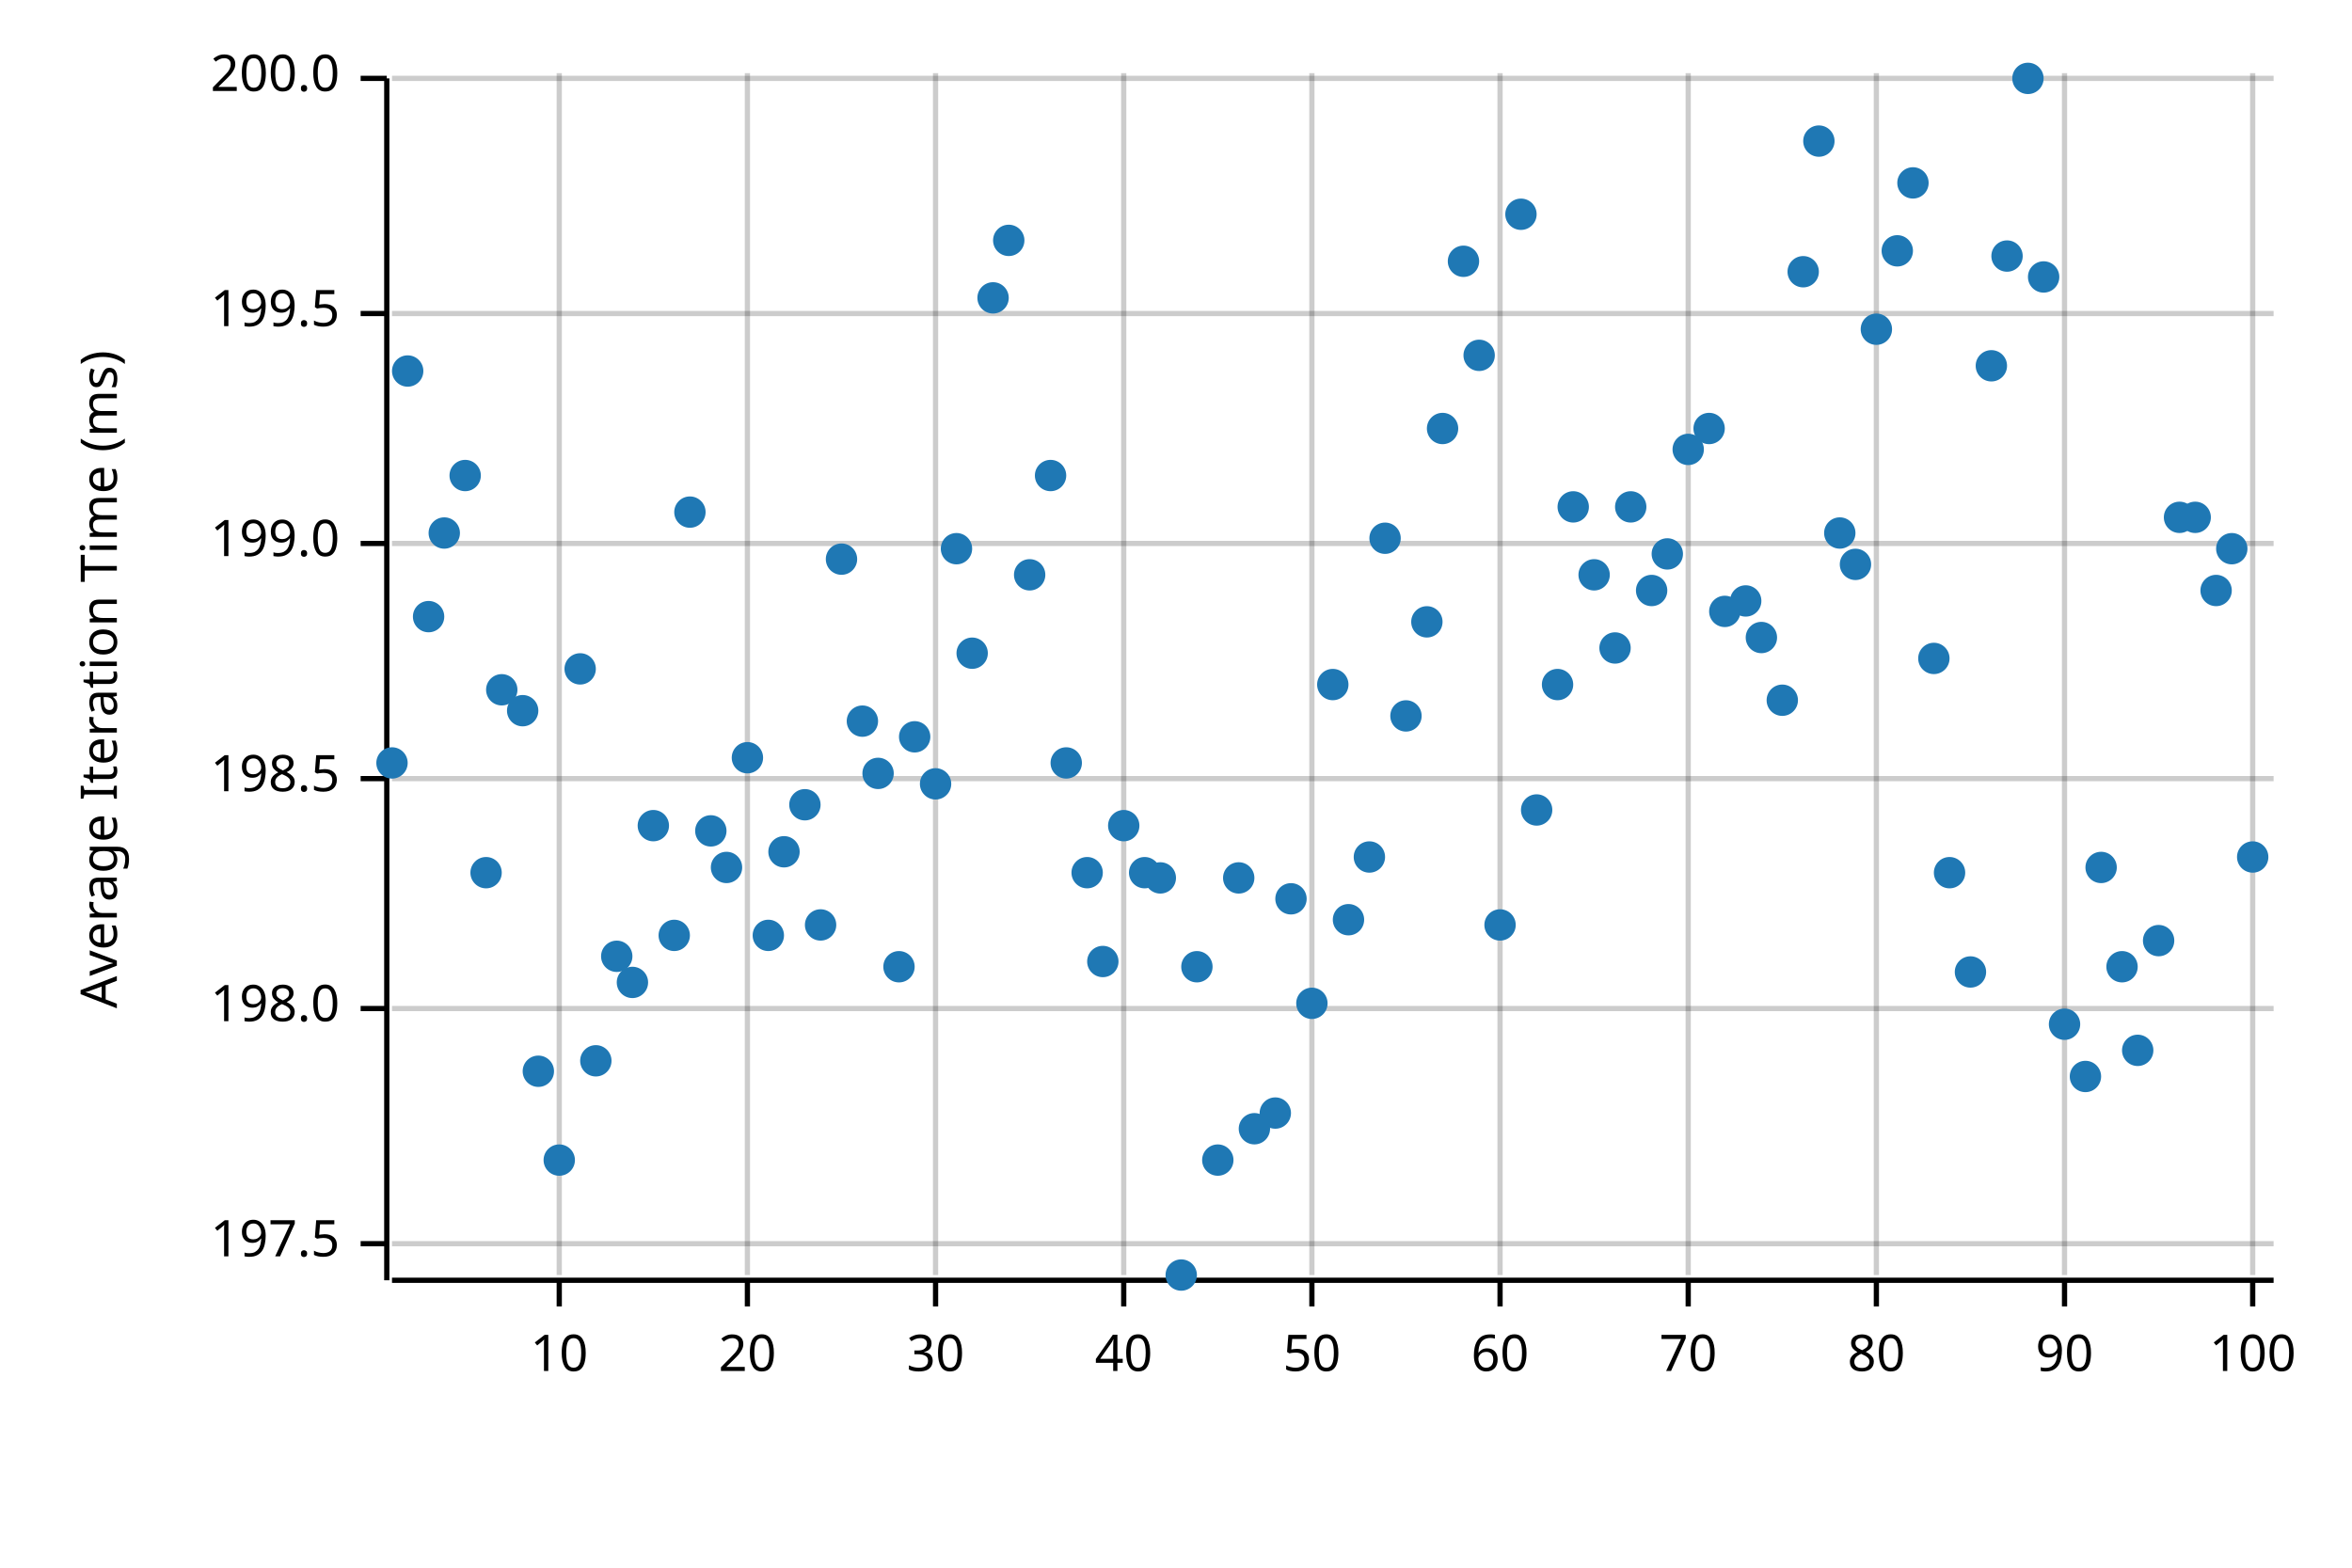
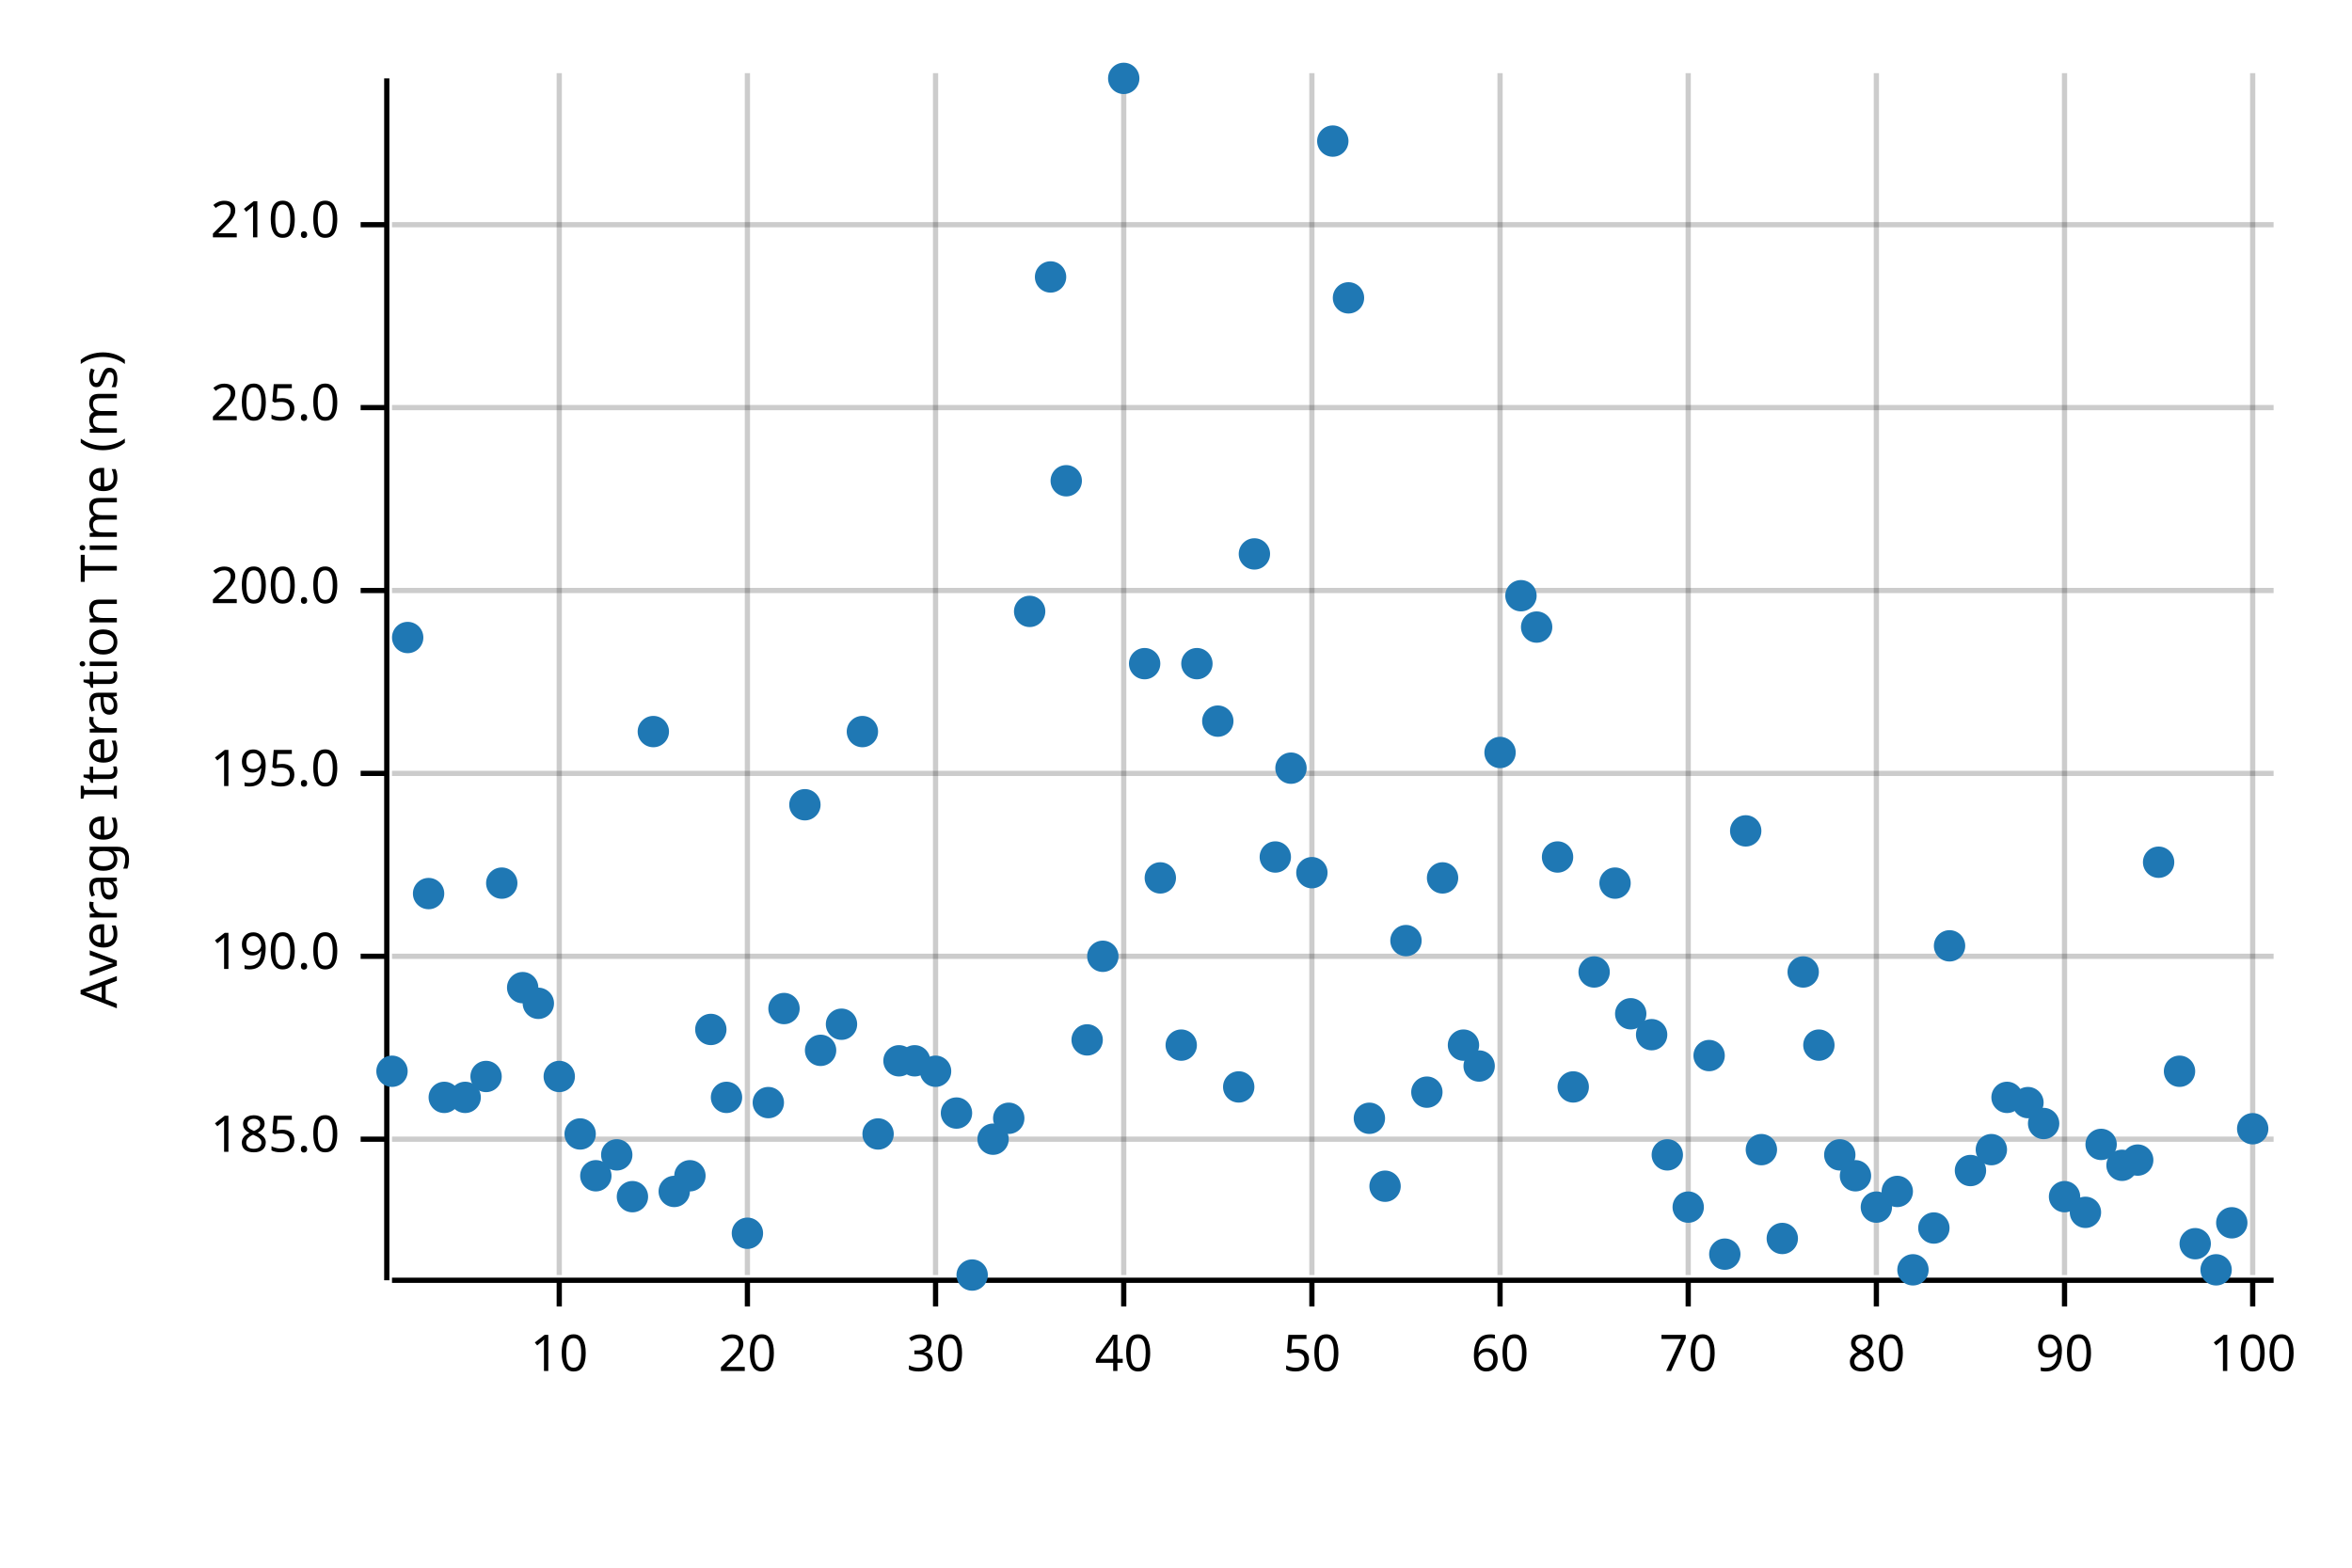
<svg xmlns="http://www.w3.org/2000/svg" width="450" height="300" viewBox="0 0 450 300">
  <text x="15" y="130" dy="0.76em" text-anchor="middle" font-family="sans-serif" font-size="9.677" opacity="1" fill="#000000" transform="rotate(270, 15, 130)">
Average Iteration Time (ms)
</text>
  <line opacity="0.2" stroke="#000000" stroke-width="1" x1="107" y1="244" x2="107" y2="14" />
  <line opacity="0.2" stroke="#000000" stroke-width="1" x1="143" y1="244" x2="143" y2="14" />
  <line opacity="0.2" stroke="#000000" stroke-width="1" x1="179" y1="244" x2="179" y2="14" />
  <line opacity="0.2" stroke="#000000" stroke-width="1" x1="215" y1="244" x2="215" y2="14" />
  <line opacity="0.2" stroke="#000000" stroke-width="1" x1="251" y1="244" x2="251" y2="14" />
  <line opacity="0.2" stroke="#000000" stroke-width="1" x1="287" y1="244" x2="287" y2="14" />
  <line opacity="0.2" stroke="#000000" stroke-width="1" x1="323" y1="244" x2="323" y2="14" />
  <line opacity="0.2" stroke="#000000" stroke-width="1" x1="359" y1="244" x2="359" y2="14" />
  <line opacity="0.2" stroke="#000000" stroke-width="1" x1="395" y1="244" x2="395" y2="14" />
  <line opacity="0.2" stroke="#000000" stroke-width="1" x1="431" y1="244" x2="431" y2="14" />
-   <line opacity="0.2" stroke="#000000" stroke-width="1" x1="75" y1="238" x2="435" y2="238" />
-   <line opacity="0.2" stroke="#000000" stroke-width="1" x1="75" y1="193" x2="435" y2="193" />
-   <line opacity="0.2" stroke="#000000" stroke-width="1" x1="75" y1="149" x2="435" y2="149" />
-   <line opacity="0.2" stroke="#000000" stroke-width="1" x1="75" y1="104" x2="435" y2="104" />
-   <line opacity="0.2" stroke="#000000" stroke-width="1" x1="75" y1="60" x2="435" y2="60" />
-   <line opacity="0.2" stroke="#000000" stroke-width="1" x1="75" y1="15" x2="435" y2="15" />
+   <line opacity="0.2" stroke="#000000" stroke-width="1" x1="75" y1="218" x2="435" y2="218" />
+   <line opacity="0.2" stroke="#000000" stroke-width="1" x1="75" y1="183" x2="435" y2="183" />
+   <line opacity="0.2" stroke="#000000" stroke-width="1" x1="75" y1="148" x2="435" y2="148" />
+   <line opacity="0.2" stroke="#000000" stroke-width="1" x1="75" y1="113" x2="435" y2="113" />
+   <line opacity="0.2" stroke="#000000" stroke-width="1" x1="75" y1="78" x2="435" y2="78" />
+   <line opacity="0.2" stroke="#000000" stroke-width="1" x1="75" y1="43" x2="435" y2="43" />
  <polyline fill="none" opacity="1" stroke="#000000" stroke-width="1" points="74,15 74,245 " />
-   <text x="65" y="238" dy="0.5ex" text-anchor="end" font-family="sans-serif" font-size="9.677" opacity="1" fill="#000000">
- 197.5
+   <text x="65" y="218" dy="0.5ex" text-anchor="end" font-family="sans-serif" font-size="9.677" opacity="1" fill="#000000">
+ 185.0
</text>
-   <polyline fill="none" opacity="1" stroke="#000000" stroke-width="1" points="69,238 74,238 " />
-   <text x="65" y="193" dy="0.5ex" text-anchor="end" font-family="sans-serif" font-size="9.677" opacity="1" fill="#000000">
- 198.0
+   <polyline fill="none" opacity="1" stroke="#000000" stroke-width="1" points="69,218 74,218 " />
+   <text x="65" y="183" dy="0.5ex" text-anchor="end" font-family="sans-serif" font-size="9.677" opacity="1" fill="#000000">
+ 190.0
</text>
-   <polyline fill="none" opacity="1" stroke="#000000" stroke-width="1" points="69,193 74,193 " />
-   <text x="65" y="149" dy="0.5ex" text-anchor="end" font-family="sans-serif" font-size="9.677" opacity="1" fill="#000000">
- 198.5
+   <polyline fill="none" opacity="1" stroke="#000000" stroke-width="1" points="69,183 74,183 " />
+   <text x="65" y="148" dy="0.5ex" text-anchor="end" font-family="sans-serif" font-size="9.677" opacity="1" fill="#000000">
+ 195.0
</text>
-   <polyline fill="none" opacity="1" stroke="#000000" stroke-width="1" points="69,149 74,149 " />
-   <text x="65" y="104" dy="0.5ex" text-anchor="end" font-family="sans-serif" font-size="9.677" opacity="1" fill="#000000">
- 199.0
- </text>
-   <polyline fill="none" opacity="1" stroke="#000000" stroke-width="1" points="69,104 74,104 " />
-   <text x="65" y="60" dy="0.5ex" text-anchor="end" font-family="sans-serif" font-size="9.677" opacity="1" fill="#000000">
- 199.5
- </text>
-   <polyline fill="none" opacity="1" stroke="#000000" stroke-width="1" points="69,60 74,60 " />
-   <text x="65" y="15" dy="0.5ex" text-anchor="end" font-family="sans-serif" font-size="9.677" opacity="1" fill="#000000">
+   <polyline fill="none" opacity="1" stroke="#000000" stroke-width="1" points="69,148 74,148 " />
+   <text x="65" y="113" dy="0.5ex" text-anchor="end" font-family="sans-serif" font-size="9.677" opacity="1" fill="#000000">
200.0
</text>
-   <polyline fill="none" opacity="1" stroke="#000000" stroke-width="1" points="69,15 74,15 " />
+   <polyline fill="none" opacity="1" stroke="#000000" stroke-width="1" points="69,113 74,113 " />
+   <text x="65" y="78" dy="0.5ex" text-anchor="end" font-family="sans-serif" font-size="9.677" opacity="1" fill="#000000">
+ 205.0
+ </text>
+   <polyline fill="none" opacity="1" stroke="#000000" stroke-width="1" points="69,78 74,78 " />
+   <text x="65" y="43" dy="0.5ex" text-anchor="end" font-family="sans-serif" font-size="9.677" opacity="1" fill="#000000">
+ 210.0
+ </text>
+   <polyline fill="none" opacity="1" stroke="#000000" stroke-width="1" points="69,43 74,43 " />
  <polyline fill="none" opacity="1" stroke="#000000" stroke-width="1" points="75,245 435,245 " />
  <text x="107" y="255" dy="0.76em" text-anchor="middle" font-family="sans-serif" font-size="9.677" opacity="1" fill="#000000">
10
</text>
  <polyline fill="none" opacity="1" stroke="#000000" stroke-width="1" points="107,245 107,250 " />
  <text x="143" y="255" dy="0.76em" text-anchor="middle" font-family="sans-serif" font-size="9.677" opacity="1" fill="#000000">
20
</text>
  <polyline fill="none" opacity="1" stroke="#000000" stroke-width="1" points="143,245 143,250 " />
  <text x="179" y="255" dy="0.76em" text-anchor="middle" font-family="sans-serif" font-size="9.677" opacity="1" fill="#000000">
30
</text>
  <polyline fill="none" opacity="1" stroke="#000000" stroke-width="1" points="179,245 179,250 " />
  <text x="215" y="255" dy="0.76em" text-anchor="middle" font-family="sans-serif" font-size="9.677" opacity="1" fill="#000000">
40
</text>
  <polyline fill="none" opacity="1" stroke="#000000" stroke-width="1" points="215,245 215,250 " />
  <text x="251" y="255" dy="0.76em" text-anchor="middle" font-family="sans-serif" font-size="9.677" opacity="1" fill="#000000">
50
</text>
  <polyline fill="none" opacity="1" stroke="#000000" stroke-width="1" points="251,245 251,250 " />
  <text x="287" y="255" dy="0.76em" text-anchor="middle" font-family="sans-serif" font-size="9.677" opacity="1" fill="#000000">
60
</text>
  <polyline fill="none" opacity="1" stroke="#000000" stroke-width="1" points="287,245 287,250 " />
  <text x="323" y="255" dy="0.76em" text-anchor="middle" font-family="sans-serif" font-size="9.677" opacity="1" fill="#000000">
70
</text>
  <polyline fill="none" opacity="1" stroke="#000000" stroke-width="1" points="323,245 323,250 " />
  <text x="359" y="255" dy="0.76em" text-anchor="middle" font-family="sans-serif" font-size="9.677" opacity="1" fill="#000000">
80
</text>
  <polyline fill="none" opacity="1" stroke="#000000" stroke-width="1" points="359,245 359,250 " />
  <text x="395" y="255" dy="0.76em" text-anchor="middle" font-family="sans-serif" font-size="9.677" opacity="1" fill="#000000">
90
</text>
  <polyline fill="none" opacity="1" stroke="#000000" stroke-width="1" points="395,245 395,250 " />
  <text x="431" y="255" dy="0.76em" text-anchor="middle" font-family="sans-serif" font-size="9.677" opacity="1" fill="#000000">
100
</text>
  <polyline fill="none" opacity="1" stroke="#000000" stroke-width="1" points="431,245 431,250 " />
-   <circle cx="75" cy="146" r="3" opacity="1" fill="#1F78B4" stroke="none" stroke-width="1" />
-   <circle cx="78" cy="71" r="3" opacity="1" fill="#1F78B4" stroke="none" stroke-width="1" />
-   <circle cx="82" cy="118" r="3" opacity="1" fill="#1F78B4" stroke="none" stroke-width="1" />
-   <circle cx="85" cy="102" r="3" opacity="1" fill="#1F78B4" stroke="none" stroke-width="1" />
-   <circle cx="89" cy="91" r="3" opacity="1" fill="#1F78B4" stroke="none" stroke-width="1" />
-   <circle cx="93" cy="167" r="3" opacity="1" fill="#1F78B4" stroke="none" stroke-width="1" />
-   <circle cx="96" cy="132" r="3" opacity="1" fill="#1F78B4" stroke="none" stroke-width="1" />
-   <circle cx="100" cy="136" r="3" opacity="1" fill="#1F78B4" stroke="none" stroke-width="1" />
-   <circle cx="103" cy="205" r="3" opacity="1" fill="#1F78B4" stroke="none" stroke-width="1" />
-   <circle cx="107" cy="222" r="3" opacity="1" fill="#1F78B4" stroke="none" stroke-width="1" />
-   <circle cx="111" cy="128" r="3" opacity="1" fill="#1F78B4" stroke="none" stroke-width="1" />
-   <circle cx="114" cy="203" r="3" opacity="1" fill="#1F78B4" stroke="none" stroke-width="1" />
-   <circle cx="118" cy="183" r="3" opacity="1" fill="#1F78B4" stroke="none" stroke-width="1" />
-   <circle cx="121" cy="188" r="3" opacity="1" fill="#1F78B4" stroke="none" stroke-width="1" />
-   <circle cx="125" cy="158" r="3" opacity="1" fill="#1F78B4" stroke="none" stroke-width="1" />
-   <circle cx="129" cy="179" r="3" opacity="1" fill="#1F78B4" stroke="none" stroke-width="1" />
-   <circle cx="132" cy="98" r="3" opacity="1" fill="#1F78B4" stroke="none" stroke-width="1" />
-   <circle cx="136" cy="159" r="3" opacity="1" fill="#1F78B4" stroke="none" stroke-width="1" />
-   <circle cx="139" cy="166" r="3" opacity="1" fill="#1F78B4" stroke="none" stroke-width="1" />
-   <circle cx="143" cy="145" r="3" opacity="1" fill="#1F78B4" stroke="none" stroke-width="1" />
-   <circle cx="147" cy="179" r="3" opacity="1" fill="#1F78B4" stroke="none" stroke-width="1" />
-   <circle cx="150" cy="163" r="3" opacity="1" fill="#1F78B4" stroke="none" stroke-width="1" />
+   <circle cx="75" cy="205" r="3" opacity="1" fill="#1F78B4" stroke="none" stroke-width="1" />
+   <circle cx="78" cy="122" r="3" opacity="1" fill="#1F78B4" stroke="none" stroke-width="1" />
+   <circle cx="82" cy="171" r="3" opacity="1" fill="#1F78B4" stroke="none" stroke-width="1" />
+   <circle cx="85" cy="210" r="3" opacity="1" fill="#1F78B4" stroke="none" stroke-width="1" />
+   <circle cx="89" cy="210" r="3" opacity="1" fill="#1F78B4" stroke="none" stroke-width="1" />
+   <circle cx="93" cy="206" r="3" opacity="1" fill="#1F78B4" stroke="none" stroke-width="1" />
+   <circle cx="96" cy="169" r="3" opacity="1" fill="#1F78B4" stroke="none" stroke-width="1" />
+   <circle cx="100" cy="189" r="3" opacity="1" fill="#1F78B4" stroke="none" stroke-width="1" />
+   <circle cx="103" cy="192" r="3" opacity="1" fill="#1F78B4" stroke="none" stroke-width="1" />
+   <circle cx="107" cy="206" r="3" opacity="1" fill="#1F78B4" stroke="none" stroke-width="1" />
+   <circle cx="111" cy="217" r="3" opacity="1" fill="#1F78B4" stroke="none" stroke-width="1" />
+   <circle cx="114" cy="225" r="3" opacity="1" fill="#1F78B4" stroke="none" stroke-width="1" />
+   <circle cx="118" cy="221" r="3" opacity="1" fill="#1F78B4" stroke="none" stroke-width="1" />
+   <circle cx="121" cy="229" r="3" opacity="1" fill="#1F78B4" stroke="none" stroke-width="1" />
+   <circle cx="125" cy="140" r="3" opacity="1" fill="#1F78B4" stroke="none" stroke-width="1" />
+   <circle cx="129" cy="228" r="3" opacity="1" fill="#1F78B4" stroke="none" stroke-width="1" />
+   <circle cx="132" cy="225" r="3" opacity="1" fill="#1F78B4" stroke="none" stroke-width="1" />
+   <circle cx="136" cy="197" r="3" opacity="1" fill="#1F78B4" stroke="none" stroke-width="1" />
+   <circle cx="139" cy="210" r="3" opacity="1" fill="#1F78B4" stroke="none" stroke-width="1" />
+   <circle cx="143" cy="236" r="3" opacity="1" fill="#1F78B4" stroke="none" stroke-width="1" />
+   <circle cx="147" cy="211" r="3" opacity="1" fill="#1F78B4" stroke="none" stroke-width="1" />
+   <circle cx="150" cy="193" r="3" opacity="1" fill="#1F78B4" stroke="none" stroke-width="1" />
  <circle cx="154" cy="154" r="3" opacity="1" fill="#1F78B4" stroke="none" stroke-width="1" />
-   <circle cx="157" cy="177" r="3" opacity="1" fill="#1F78B4" stroke="none" stroke-width="1" />
-   <circle cx="161" cy="107" r="3" opacity="1" fill="#1F78B4" stroke="none" stroke-width="1" />
-   <circle cx="165" cy="138" r="3" opacity="1" fill="#1F78B4" stroke="none" stroke-width="1" />
-   <circle cx="168" cy="148" r="3" opacity="1" fill="#1F78B4" stroke="none" stroke-width="1" />
-   <circle cx="172" cy="185" r="3" opacity="1" fill="#1F78B4" stroke="none" stroke-width="1" />
-   <circle cx="175" cy="141" r="3" opacity="1" fill="#1F78B4" stroke="none" stroke-width="1" />
-   <circle cx="179" cy="150" r="3" opacity="1" fill="#1F78B4" stroke="none" stroke-width="1" />
-   <circle cx="183" cy="105" r="3" opacity="1" fill="#1F78B4" stroke="none" stroke-width="1" />
-   <circle cx="186" cy="125" r="3" opacity="1" fill="#1F78B4" stroke="none" stroke-width="1" />
-   <circle cx="190" cy="57" r="3" opacity="1" fill="#1F78B4" stroke="none" stroke-width="1" />
-   <circle cx="193" cy="46" r="3" opacity="1" fill="#1F78B4" stroke="none" stroke-width="1" />
-   <circle cx="197" cy="110" r="3" opacity="1" fill="#1F78B4" stroke="none" stroke-width="1" />
-   <circle cx="201" cy="91" r="3" opacity="1" fill="#1F78B4" stroke="none" stroke-width="1" />
-   <circle cx="204" cy="146" r="3" opacity="1" fill="#1F78B4" stroke="none" stroke-width="1" />
-   <circle cx="208" cy="167" r="3" opacity="1" fill="#1F78B4" stroke="none" stroke-width="1" />
-   <circle cx="211" cy="184" r="3" opacity="1" fill="#1F78B4" stroke="none" stroke-width="1" />
-   <circle cx="215" cy="158" r="3" opacity="1" fill="#1F78B4" stroke="none" stroke-width="1" />
-   <circle cx="219" cy="167" r="3" opacity="1" fill="#1F78B4" stroke="none" stroke-width="1" />
+   <circle cx="157" cy="201" r="3" opacity="1" fill="#1F78B4" stroke="none" stroke-width="1" />
+   <circle cx="161" cy="196" r="3" opacity="1" fill="#1F78B4" stroke="none" stroke-width="1" />
+   <circle cx="165" cy="140" r="3" opacity="1" fill="#1F78B4" stroke="none" stroke-width="1" />
+   <circle cx="168" cy="217" r="3" opacity="1" fill="#1F78B4" stroke="none" stroke-width="1" />
+   <circle cx="172" cy="203" r="3" opacity="1" fill="#1F78B4" stroke="none" stroke-width="1" />
+   <circle cx="175" cy="203" r="3" opacity="1" fill="#1F78B4" stroke="none" stroke-width="1" />
+   <circle cx="179" cy="205" r="3" opacity="1" fill="#1F78B4" stroke="none" stroke-width="1" />
+   <circle cx="183" cy="213" r="3" opacity="1" fill="#1F78B4" stroke="none" stroke-width="1" />
+   <circle cx="186" cy="244" r="3" opacity="1" fill="#1F78B4" stroke="none" stroke-width="1" />
+   <circle cx="190" cy="218" r="3" opacity="1" fill="#1F78B4" stroke="none" stroke-width="1" />
+   <circle cx="193" cy="214" r="3" opacity="1" fill="#1F78B4" stroke="none" stroke-width="1" />
+   <circle cx="197" cy="117" r="3" opacity="1" fill="#1F78B4" stroke="none" stroke-width="1" />
+   <circle cx="201" cy="53" r="3" opacity="1" fill="#1F78B4" stroke="none" stroke-width="1" />
+   <circle cx="204" cy="92" r="3" opacity="1" fill="#1F78B4" stroke="none" stroke-width="1" />
+   <circle cx="208" cy="199" r="3" opacity="1" fill="#1F78B4" stroke="none" stroke-width="1" />
+   <circle cx="211" cy="183" r="3" opacity="1" fill="#1F78B4" stroke="none" stroke-width="1" />
+   <circle cx="215" cy="15" r="3" opacity="1" fill="#1F78B4" stroke="none" stroke-width="1" />
+   <circle cx="219" cy="127" r="3" opacity="1" fill="#1F78B4" stroke="none" stroke-width="1" />
  <circle cx="222" cy="168" r="3" opacity="1" fill="#1F78B4" stroke="none" stroke-width="1" />
-   <circle cx="226" cy="244" r="3" opacity="1" fill="#1F78B4" stroke="none" stroke-width="1" />
-   <circle cx="229" cy="185" r="3" opacity="1" fill="#1F78B4" stroke="none" stroke-width="1" />
-   <circle cx="233" cy="222" r="3" opacity="1" fill="#1F78B4" stroke="none" stroke-width="1" />
-   <circle cx="237" cy="168" r="3" opacity="1" fill="#1F78B4" stroke="none" stroke-width="1" />
-   <circle cx="240" cy="216" r="3" opacity="1" fill="#1F78B4" stroke="none" stroke-width="1" />
-   <circle cx="244" cy="213" r="3" opacity="1" fill="#1F78B4" stroke="none" stroke-width="1" />
-   <circle cx="247" cy="172" r="3" opacity="1" fill="#1F78B4" stroke="none" stroke-width="1" />
-   <circle cx="251" cy="192" r="3" opacity="1" fill="#1F78B4" stroke="none" stroke-width="1" />
-   <circle cx="255" cy="131" r="3" opacity="1" fill="#1F78B4" stroke="none" stroke-width="1" />
-   <circle cx="258" cy="176" r="3" opacity="1" fill="#1F78B4" stroke="none" stroke-width="1" />
-   <circle cx="262" cy="164" r="3" opacity="1" fill="#1F78B4" stroke="none" stroke-width="1" />
-   <circle cx="265" cy="103" r="3" opacity="1" fill="#1F78B4" stroke="none" stroke-width="1" />
-   <circle cx="269" cy="137" r="3" opacity="1" fill="#1F78B4" stroke="none" stroke-width="1" />
-   <circle cx="273" cy="119" r="3" opacity="1" fill="#1F78B4" stroke="none" stroke-width="1" />
-   <circle cx="276" cy="82" r="3" opacity="1" fill="#1F78B4" stroke="none" stroke-width="1" />
-   <circle cx="280" cy="50" r="3" opacity="1" fill="#1F78B4" stroke="none" stroke-width="1" />
-   <circle cx="283" cy="68" r="3" opacity="1" fill="#1F78B4" stroke="none" stroke-width="1" />
-   <circle cx="287" cy="177" r="3" opacity="1" fill="#1F78B4" stroke="none" stroke-width="1" />
-   <circle cx="291" cy="41" r="3" opacity="1" fill="#1F78B4" stroke="none" stroke-width="1" />
-   <circle cx="294" cy="155" r="3" opacity="1" fill="#1F78B4" stroke="none" stroke-width="1" />
-   <circle cx="298" cy="131" r="3" opacity="1" fill="#1F78B4" stroke="none" stroke-width="1" />
-   <circle cx="301" cy="97" r="3" opacity="1" fill="#1F78B4" stroke="none" stroke-width="1" />
-   <circle cx="305" cy="110" r="3" opacity="1" fill="#1F78B4" stroke="none" stroke-width="1" />
-   <circle cx="309" cy="124" r="3" opacity="1" fill="#1F78B4" stroke="none" stroke-width="1" />
-   <circle cx="312" cy="97" r="3" opacity="1" fill="#1F78B4" stroke="none" stroke-width="1" />
-   <circle cx="316" cy="113" r="3" opacity="1" fill="#1F78B4" stroke="none" stroke-width="1" />
-   <circle cx="319" cy="106" r="3" opacity="1" fill="#1F78B4" stroke="none" stroke-width="1" />
-   <circle cx="323" cy="86" r="3" opacity="1" fill="#1F78B4" stroke="none" stroke-width="1" />
-   <circle cx="327" cy="82" r="3" opacity="1" fill="#1F78B4" stroke="none" stroke-width="1" />
-   <circle cx="330" cy="117" r="3" opacity="1" fill="#1F78B4" stroke="none" stroke-width="1" />
-   <circle cx="334" cy="115" r="3" opacity="1" fill="#1F78B4" stroke="none" stroke-width="1" />
-   <circle cx="337" cy="122" r="3" opacity="1" fill="#1F78B4" stroke="none" stroke-width="1" />
-   <circle cx="341" cy="134" r="3" opacity="1" fill="#1F78B4" stroke="none" stroke-width="1" />
-   <circle cx="345" cy="52" r="3" opacity="1" fill="#1F78B4" stroke="none" stroke-width="1" />
-   <circle cx="348" cy="27" r="3" opacity="1" fill="#1F78B4" stroke="none" stroke-width="1" />
-   <circle cx="352" cy="102" r="3" opacity="1" fill="#1F78B4" stroke="none" stroke-width="1" />
-   <circle cx="355" cy="108" r="3" opacity="1" fill="#1F78B4" stroke="none" stroke-width="1" />
-   <circle cx="359" cy="63" r="3" opacity="1" fill="#1F78B4" stroke="none" stroke-width="1" />
-   <circle cx="363" cy="48" r="3" opacity="1" fill="#1F78B4" stroke="none" stroke-width="1" />
-   <circle cx="366" cy="35" r="3" opacity="1" fill="#1F78B4" stroke="none" stroke-width="1" />
-   <circle cx="370" cy="126" r="3" opacity="1" fill="#1F78B4" stroke="none" stroke-width="1" />
-   <circle cx="373" cy="167" r="3" opacity="1" fill="#1F78B4" stroke="none" stroke-width="1" />
-   <circle cx="377" cy="186" r="3" opacity="1" fill="#1F78B4" stroke="none" stroke-width="1" />
-   <circle cx="381" cy="70" r="3" opacity="1" fill="#1F78B4" stroke="none" stroke-width="1" />
-   <circle cx="384" cy="49" r="3" opacity="1" fill="#1F78B4" stroke="none" stroke-width="1" />
-   <circle cx="388" cy="15" r="3" opacity="1" fill="#1F78B4" stroke="none" stroke-width="1" />
-   <circle cx="391" cy="53" r="3" opacity="1" fill="#1F78B4" stroke="none" stroke-width="1" />
-   <circle cx="395" cy="196" r="3" opacity="1" fill="#1F78B4" stroke="none" stroke-width="1" />
-   <circle cx="399" cy="206" r="3" opacity="1" fill="#1F78B4" stroke="none" stroke-width="1" />
-   <circle cx="402" cy="166" r="3" opacity="1" fill="#1F78B4" stroke="none" stroke-width="1" />
-   <circle cx="406" cy="185" r="3" opacity="1" fill="#1F78B4" stroke="none" stroke-width="1" />
-   <circle cx="409" cy="201" r="3" opacity="1" fill="#1F78B4" stroke="none" stroke-width="1" />
-   <circle cx="413" cy="180" r="3" opacity="1" fill="#1F78B4" stroke="none" stroke-width="1" />
-   <circle cx="417" cy="99" r="3" opacity="1" fill="#1F78B4" stroke="none" stroke-width="1" />
-   <circle cx="420" cy="99" r="3" opacity="1" fill="#1F78B4" stroke="none" stroke-width="1" />
-   <circle cx="424" cy="113" r="3" opacity="1" fill="#1F78B4" stroke="none" stroke-width="1" />
-   <circle cx="427" cy="105" r="3" opacity="1" fill="#1F78B4" stroke="none" stroke-width="1" />
-   <circle cx="431" cy="164" r="3" opacity="1" fill="#1F78B4" stroke="none" stroke-width="1" />
+   <circle cx="226" cy="200" r="3" opacity="1" fill="#1F78B4" stroke="none" stroke-width="1" />
+   <circle cx="229" cy="127" r="3" opacity="1" fill="#1F78B4" stroke="none" stroke-width="1" />
+   <circle cx="233" cy="138" r="3" opacity="1" fill="#1F78B4" stroke="none" stroke-width="1" />
+   <circle cx="237" cy="208" r="3" opacity="1" fill="#1F78B4" stroke="none" stroke-width="1" />
+   <circle cx="240" cy="106" r="3" opacity="1" fill="#1F78B4" stroke="none" stroke-width="1" />
+   <circle cx="244" cy="164" r="3" opacity="1" fill="#1F78B4" stroke="none" stroke-width="1" />
+   <circle cx="247" cy="147" r="3" opacity="1" fill="#1F78B4" stroke="none" stroke-width="1" />
+   <circle cx="251" cy="167" r="3" opacity="1" fill="#1F78B4" stroke="none" stroke-width="1" />
+   <circle cx="255" cy="27" r="3" opacity="1" fill="#1F78B4" stroke="none" stroke-width="1" />
+   <circle cx="258" cy="57" r="3" opacity="1" fill="#1F78B4" stroke="none" stroke-width="1" />
+   <circle cx="262" cy="214" r="3" opacity="1" fill="#1F78B4" stroke="none" stroke-width="1" />
+   <circle cx="265" cy="227" r="3" opacity="1" fill="#1F78B4" stroke="none" stroke-width="1" />
+   <circle cx="269" cy="180" r="3" opacity="1" fill="#1F78B4" stroke="none" stroke-width="1" />
+   <circle cx="273" cy="209" r="3" opacity="1" fill="#1F78B4" stroke="none" stroke-width="1" />
+   <circle cx="276" cy="168" r="3" opacity="1" fill="#1F78B4" stroke="none" stroke-width="1" />
+   <circle cx="280" cy="200" r="3" opacity="1" fill="#1F78B4" stroke="none" stroke-width="1" />
+   <circle cx="283" cy="204" r="3" opacity="1" fill="#1F78B4" stroke="none" stroke-width="1" />
+   <circle cx="287" cy="144" r="3" opacity="1" fill="#1F78B4" stroke="none" stroke-width="1" />
+   <circle cx="291" cy="114" r="3" opacity="1" fill="#1F78B4" stroke="none" stroke-width="1" />
+   <circle cx="294" cy="120" r="3" opacity="1" fill="#1F78B4" stroke="none" stroke-width="1" />
+   <circle cx="298" cy="164" r="3" opacity="1" fill="#1F78B4" stroke="none" stroke-width="1" />
+   <circle cx="301" cy="208" r="3" opacity="1" fill="#1F78B4" stroke="none" stroke-width="1" />
+   <circle cx="305" cy="186" r="3" opacity="1" fill="#1F78B4" stroke="none" stroke-width="1" />
+   <circle cx="309" cy="169" r="3" opacity="1" fill="#1F78B4" stroke="none" stroke-width="1" />
+   <circle cx="312" cy="194" r="3" opacity="1" fill="#1F78B4" stroke="none" stroke-width="1" />
+   <circle cx="316" cy="198" r="3" opacity="1" fill="#1F78B4" stroke="none" stroke-width="1" />
+   <circle cx="319" cy="221" r="3" opacity="1" fill="#1F78B4" stroke="none" stroke-width="1" />
+   <circle cx="323" cy="231" r="3" opacity="1" fill="#1F78B4" stroke="none" stroke-width="1" />
+   <circle cx="327" cy="202" r="3" opacity="1" fill="#1F78B4" stroke="none" stroke-width="1" />
+   <circle cx="330" cy="240" r="3" opacity="1" fill="#1F78B4" stroke="none" stroke-width="1" />
+   <circle cx="334" cy="159" r="3" opacity="1" fill="#1F78B4" stroke="none" stroke-width="1" />
+   <circle cx="337" cy="220" r="3" opacity="1" fill="#1F78B4" stroke="none" stroke-width="1" />
+   <circle cx="341" cy="237" r="3" opacity="1" fill="#1F78B4" stroke="none" stroke-width="1" />
+   <circle cx="345" cy="186" r="3" opacity="1" fill="#1F78B4" stroke="none" stroke-width="1" />
+   <circle cx="348" cy="200" r="3" opacity="1" fill="#1F78B4" stroke="none" stroke-width="1" />
+   <circle cx="352" cy="221" r="3" opacity="1" fill="#1F78B4" stroke="none" stroke-width="1" />
+   <circle cx="355" cy="225" r="3" opacity="1" fill="#1F78B4" stroke="none" stroke-width="1" />
+   <circle cx="359" cy="231" r="3" opacity="1" fill="#1F78B4" stroke="none" stroke-width="1" />
+   <circle cx="363" cy="228" r="3" opacity="1" fill="#1F78B4" stroke="none" stroke-width="1" />
+   <circle cx="366" cy="243" r="3" opacity="1" fill="#1F78B4" stroke="none" stroke-width="1" />
+   <circle cx="370" cy="235" r="3" opacity="1" fill="#1F78B4" stroke="none" stroke-width="1" />
+   <circle cx="373" cy="181" r="3" opacity="1" fill="#1F78B4" stroke="none" stroke-width="1" />
+   <circle cx="377" cy="224" r="3" opacity="1" fill="#1F78B4" stroke="none" stroke-width="1" />
+   <circle cx="381" cy="220" r="3" opacity="1" fill="#1F78B4" stroke="none" stroke-width="1" />
+   <circle cx="384" cy="210" r="3" opacity="1" fill="#1F78B4" stroke="none" stroke-width="1" />
+   <circle cx="388" cy="211" r="3" opacity="1" fill="#1F78B4" stroke="none" stroke-width="1" />
+   <circle cx="391" cy="215" r="3" opacity="1" fill="#1F78B4" stroke="none" stroke-width="1" />
+   <circle cx="395" cy="229" r="3" opacity="1" fill="#1F78B4" stroke="none" stroke-width="1" />
+   <circle cx="399" cy="232" r="3" opacity="1" fill="#1F78B4" stroke="none" stroke-width="1" />
+   <circle cx="402" cy="219" r="3" opacity="1" fill="#1F78B4" stroke="none" stroke-width="1" />
+   <circle cx="406" cy="223" r="3" opacity="1" fill="#1F78B4" stroke="none" stroke-width="1" />
+   <circle cx="409" cy="222" r="3" opacity="1" fill="#1F78B4" stroke="none" stroke-width="1" />
+   <circle cx="413" cy="165" r="3" opacity="1" fill="#1F78B4" stroke="none" stroke-width="1" />
+   <circle cx="417" cy="205" r="3" opacity="1" fill="#1F78B4" stroke="none" stroke-width="1" />
+   <circle cx="420" cy="238" r="3" opacity="1" fill="#1F78B4" stroke="none" stroke-width="1" />
+   <circle cx="424" cy="243" r="3" opacity="1" fill="#1F78B4" stroke="none" stroke-width="1" />
+   <circle cx="427" cy="234" r="3" opacity="1" fill="#1F78B4" stroke="none" stroke-width="1" />
+   <circle cx="431" cy="216" r="3" opacity="1" fill="#1F78B4" stroke="none" stroke-width="1" />
</svg>
